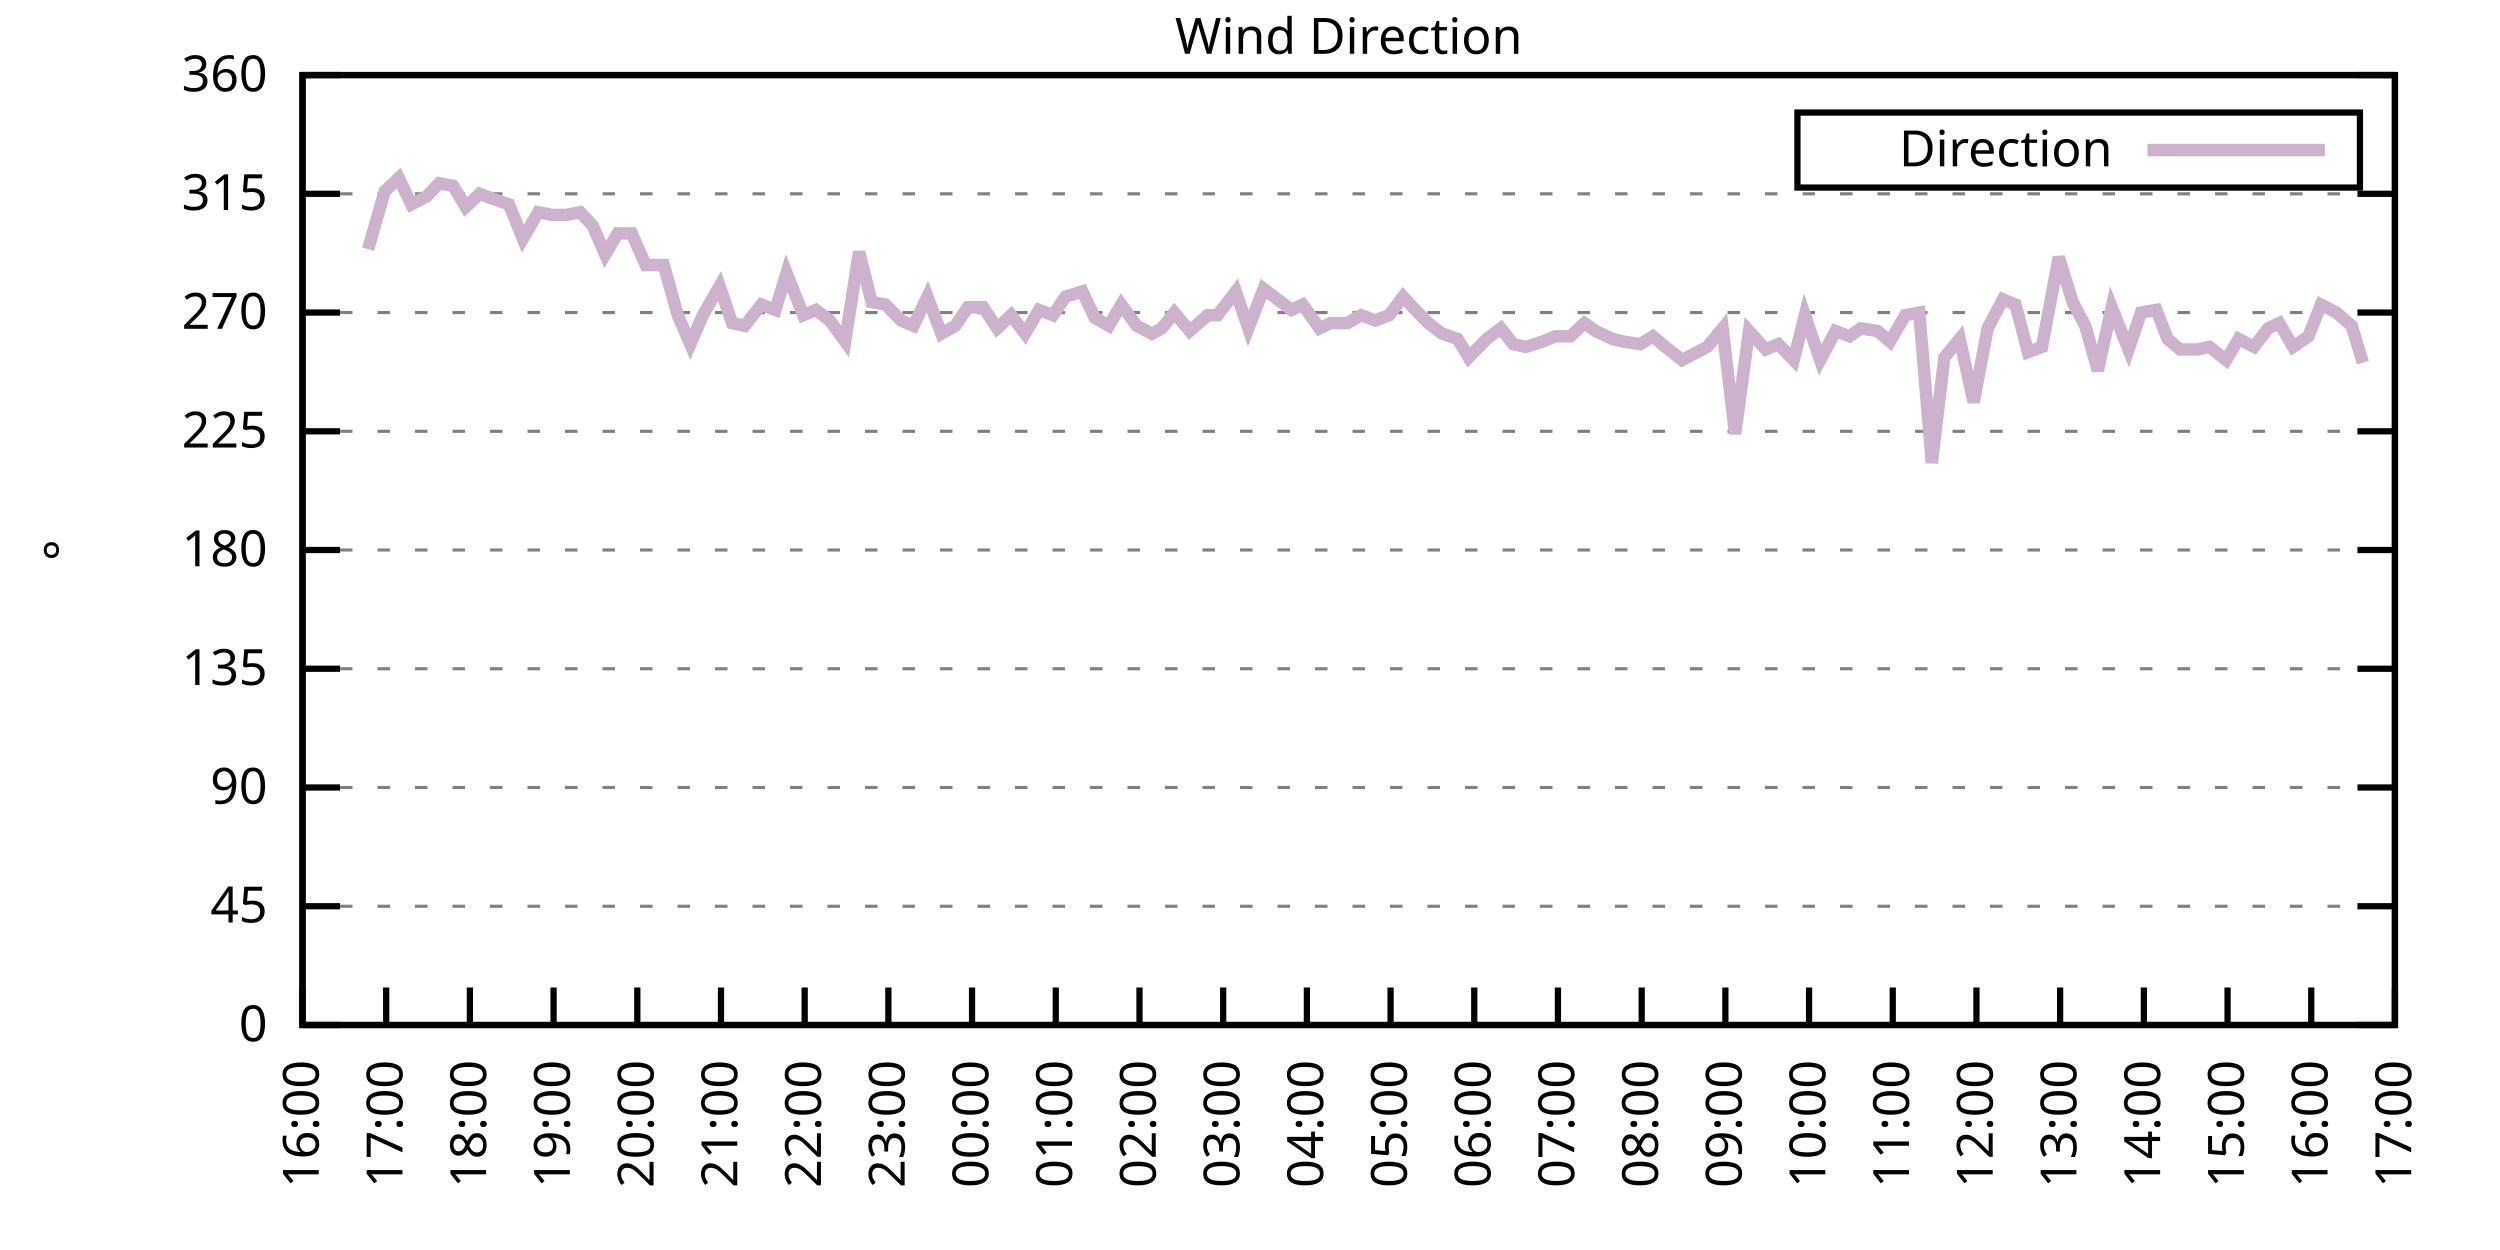
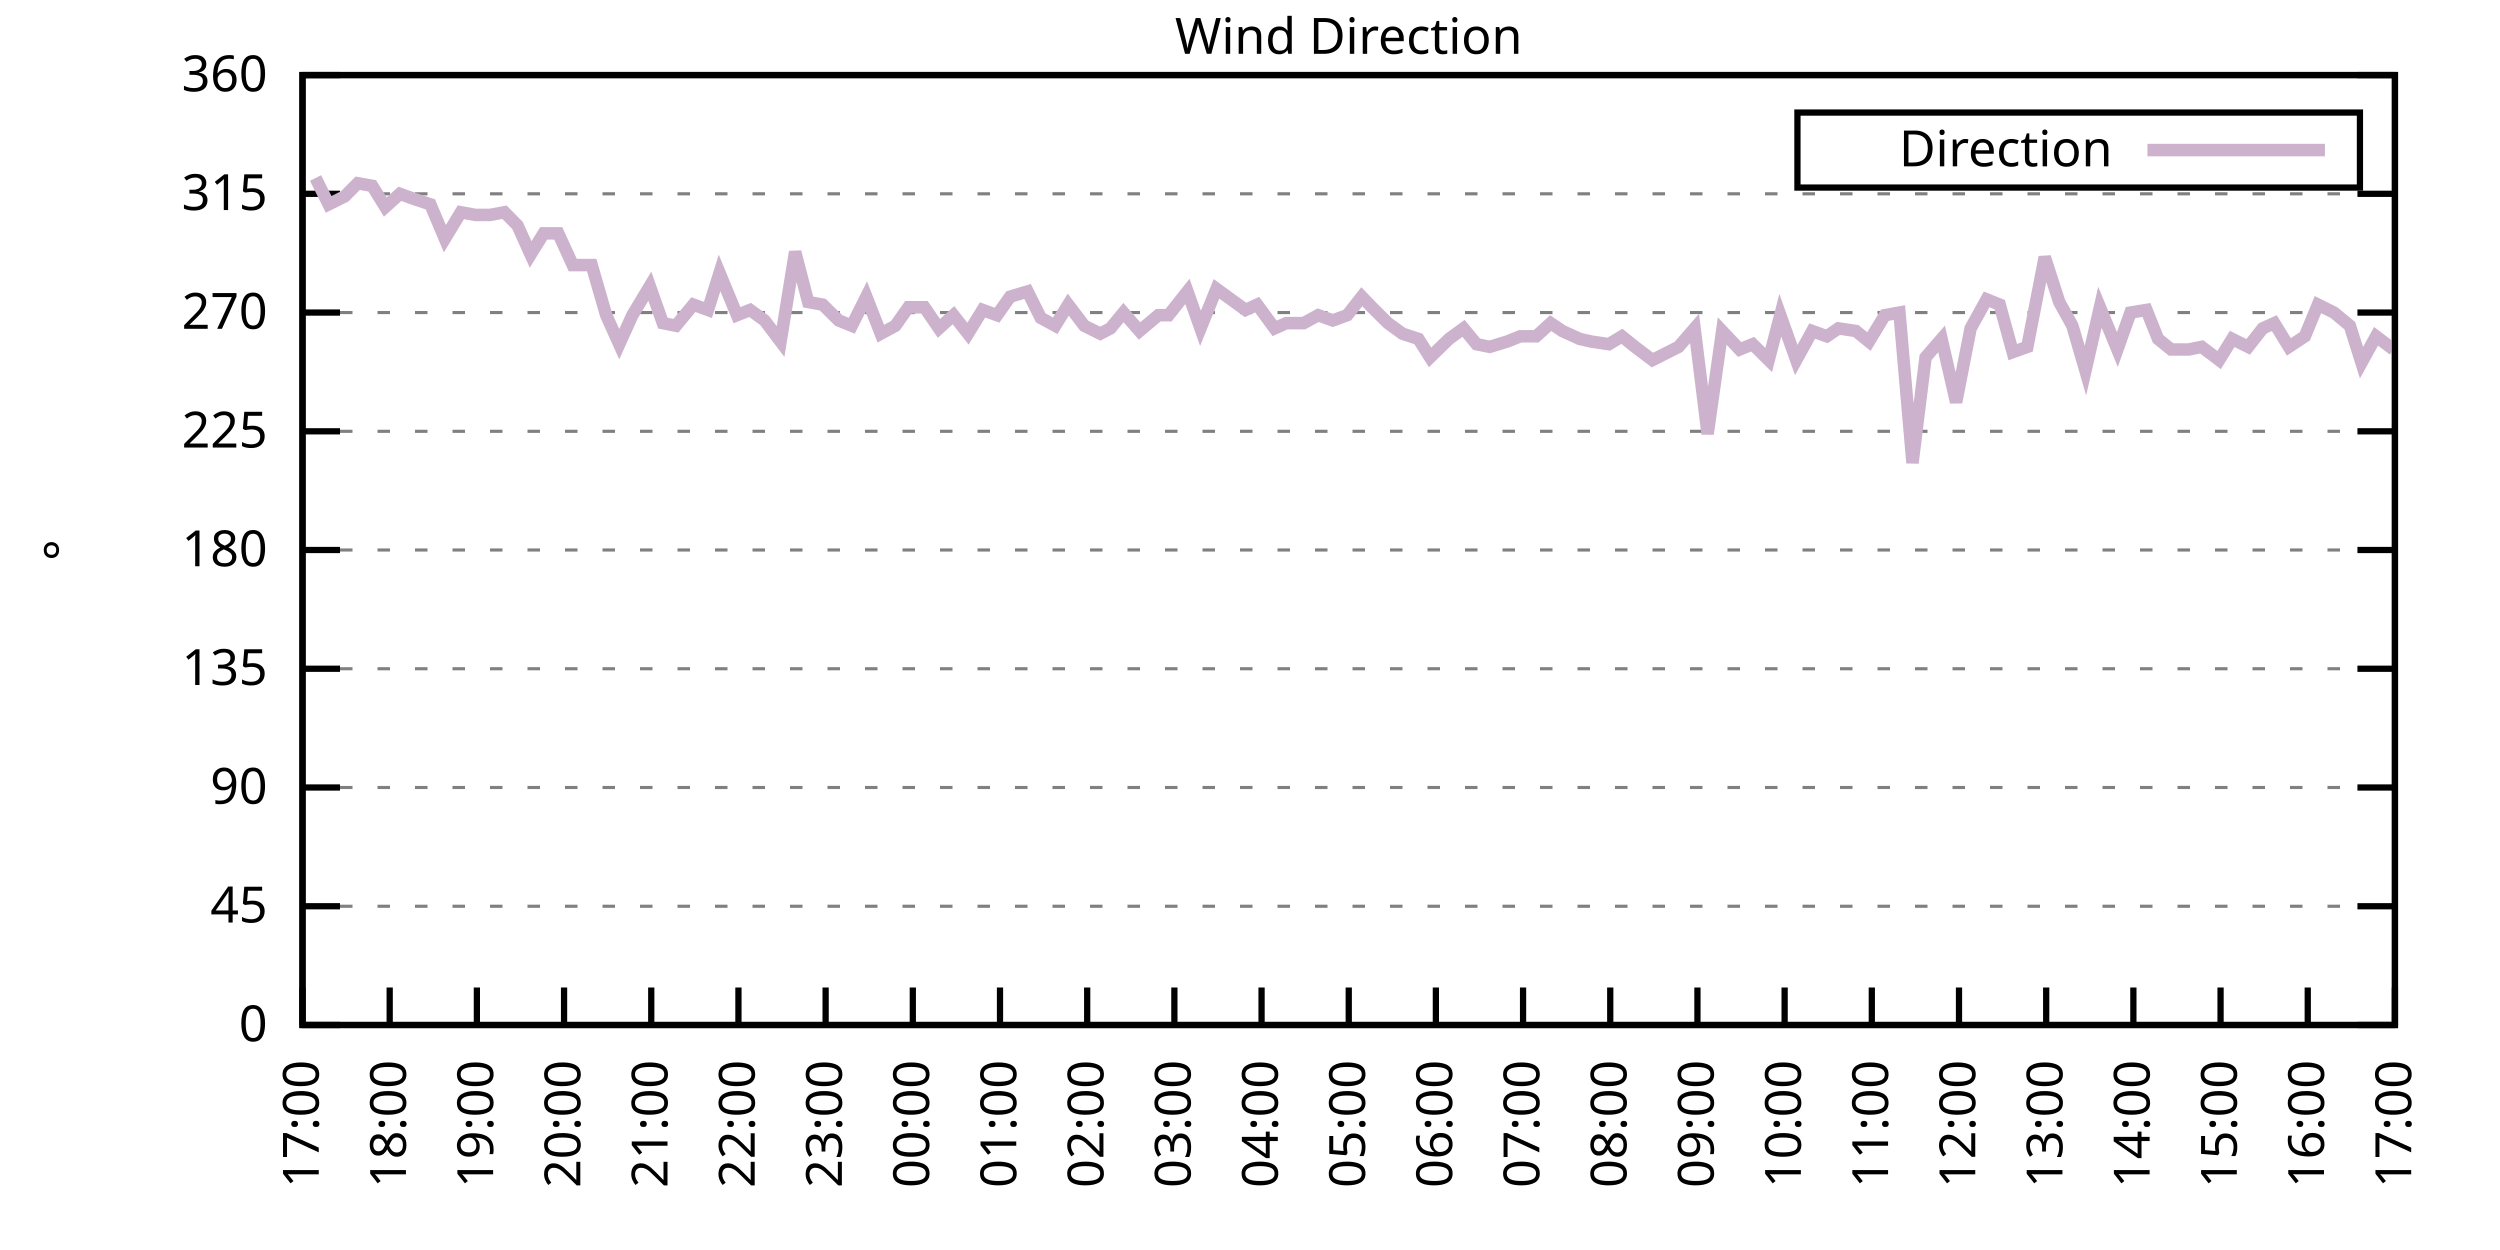
<svg xmlns="http://www.w3.org/2000/svg" xmlns:xlink="http://www.w3.org/1999/xlink" width="400" height="200" viewBox="0 0 400 200">
  <g id="gnuplot_canvas">
    <rect x="0" y="0" width="400" height="200" fill="none" />
    <defs>
      <circle id="gpDot" r="0.5" stroke-width="0.5" stroke="currentColor" />
      <path id="gpPt0" stroke-width="0.333" stroke="currentColor" d="M-1,0 h2 M0,-1 v2" />
      <path id="gpPt1" stroke-width="0.333" stroke="currentColor" d="M-1,-1 L1,1 M1,-1 L-1,1" />
      <path id="gpPt2" stroke-width="0.333" stroke="currentColor" d="M-1,0 L1,0 M0,-1 L0,1 M-1,-1 L1,1 M-1,1 L1,-1" />
      <rect id="gpPt3" stroke-width="0.333" stroke="currentColor" x="-1" y="-1" width="2" height="2" />
      <rect id="gpPt4" stroke-width="0.333" stroke="currentColor" fill="currentColor" x="-1" y="-1" width="2" height="2" />
      <circle id="gpPt5" stroke-width="0.333" stroke="currentColor" cx="0" cy="0" r="1" />
      <use xlink:href="#gpPt5" id="gpPt6" fill="currentColor" stroke="none" />
      <path id="gpPt7" stroke-width="0.333" stroke="currentColor" d="M0,-1.33 L-1.33,0.67 L1.33,0.67 z" />
      <use xlink:href="#gpPt7" id="gpPt8" fill="currentColor" stroke="none" />
      <use xlink:href="#gpPt7" id="gpPt9" stroke="currentColor" transform="rotate(180)" />
      <use xlink:href="#gpPt9" id="gpPt10" fill="currentColor" stroke="none" />
      <use xlink:href="#gpPt3" id="gpPt11" stroke="currentColor" transform="rotate(45)" />
      <use xlink:href="#gpPt11" id="gpPt12" fill="currentColor" stroke="none" />
      <path id="gpPt13" stroke-width="0.333" stroke="currentColor" d="M0,1.330 L1.265,0.411 L0.782,-1.067 L-0.782,-1.076 L-1.265,0.411 z" />
      <use xlink:href="#gpPt13" id="gpPt14" fill="currentColor" stroke="none" />
      <filter id="textbox" filterUnits="objectBoundingBox" x="0" y="0" height="1" width="1">
        <feFlood flood-color="white" flood-opacity="1" result="bgnd" />
        <feComposite in="SourceGraphic" in2="bgnd" operator="atop" />
      </filter>
      <filter id="greybox" filterUnits="objectBoundingBox" x="0" y="0" height="1" width="1">
        <feFlood flood-color="lightgrey" flood-opacity="1" result="grey" />
        <feComposite in="SourceGraphic" in2="grey" operator="atop" />
      </filter>
    </defs>
    <g fill="none" color="white" stroke="currentColor" stroke-width="1.00" stroke-linecap="butt" stroke-linejoin="miter">
</g>
    <g fill="none" color="black" stroke="currentColor" stroke-width="1.00" stroke-linecap="butt" stroke-linejoin="miter">
      <g stroke="none" shape-rendering="crispEdges">
        <polygon fill="rgb(255, 255, 255)" points="48.40,164.00 383.18,164.00 383.18,12.02 48.40,12.02 " />
      </g>
    </g>
    <g fill="none" color="black" stroke="currentColor" stroke-width="1.00" stroke-linecap="butt" stroke-linejoin="miter">
</g>
    <g fill="none" color="black" stroke="black" stroke-width="0.50" stroke-linecap="butt" stroke-linejoin="miter">
</g>
    <g fill="none" color="gray" stroke="currentColor" stroke-width="0.50" stroke-linecap="butt" stroke-linejoin="miter">
      <path stroke="gray" stroke-dasharray="2,4" class="gridline" d="M48.40,164.00 L383.19,164.00  " />
    </g>
    <g fill="none" color="gray" stroke="gray" stroke-width="1.00" stroke-linecap="butt" stroke-linejoin="miter">
</g>
    <g fill="none" color="black" stroke="currentColor" stroke-width="1.00" stroke-linecap="butt" stroke-linejoin="miter">
      <path stroke="black" d="M48.40,164.00 L54.40,164.00 M383.19,164.00 L377.19,164.00  " />
      <g transform="translate(42.80,166.60)" stroke="none" fill="black" font-family="Sans" font-size="8.00" text-anchor="end">
        <text>
          <tspan font-family="Sans"> 0</tspan>
        </text>
      </g>
    </g>
    <g fill="none" color="black" stroke="currentColor" stroke-width="1.00" stroke-linecap="butt" stroke-linejoin="miter">
</g>
    <g fill="none" color="black" stroke="black" stroke-width="0.50" stroke-linecap="butt" stroke-linejoin="miter">
</g>
    <g fill="none" color="gray" stroke="currentColor" stroke-width="0.50" stroke-linecap="butt" stroke-linejoin="miter">
      <path stroke="gray" stroke-dasharray="2,4" class="gridline" d="M48.40,145.00 L383.19,145.00  " />
    </g>
    <g fill="none" color="gray" stroke="gray" stroke-width="1.00" stroke-linecap="butt" stroke-linejoin="miter">
</g>
    <g fill="none" color="black" stroke="currentColor" stroke-width="1.00" stroke-linecap="butt" stroke-linejoin="miter">
      <path stroke="black" d="M48.40,145.00 L54.40,145.00 M383.19,145.00 L377.19,145.00  " />
      <g transform="translate(42.80,147.60)" stroke="none" fill="black" font-family="Sans" font-size="8.00" text-anchor="end">
        <text>
          <tspan font-family="Sans"> 45</tspan>
        </text>
      </g>
    </g>
    <g fill="none" color="black" stroke="currentColor" stroke-width="1.00" stroke-linecap="butt" stroke-linejoin="miter">
</g>
    <g fill="none" color="black" stroke="black" stroke-width="0.50" stroke-linecap="butt" stroke-linejoin="miter">
</g>
    <g fill="none" color="gray" stroke="currentColor" stroke-width="0.50" stroke-linecap="butt" stroke-linejoin="miter">
      <path stroke="gray" stroke-dasharray="2,4" class="gridline" d="M48.40,126.00 L383.19,126.00  " />
    </g>
    <g fill="none" color="gray" stroke="gray" stroke-width="1.00" stroke-linecap="butt" stroke-linejoin="miter">
</g>
    <g fill="none" color="black" stroke="currentColor" stroke-width="1.00" stroke-linecap="butt" stroke-linejoin="miter">
      <path stroke="black" d="M48.40,126.00 L54.40,126.00 M383.19,126.00 L377.19,126.00  " />
      <g transform="translate(42.80,128.60)" stroke="none" fill="black" font-family="Sans" font-size="8.00" text-anchor="end">
        <text>
          <tspan font-family="Sans"> 90</tspan>
        </text>
      </g>
    </g>
    <g fill="none" color="black" stroke="currentColor" stroke-width="1.00" stroke-linecap="butt" stroke-linejoin="miter">
</g>
    <g fill="none" color="black" stroke="black" stroke-width="0.50" stroke-linecap="butt" stroke-linejoin="miter">
</g>
    <g fill="none" color="gray" stroke="currentColor" stroke-width="0.50" stroke-linecap="butt" stroke-linejoin="miter">
      <path stroke="gray" stroke-dasharray="2,4" class="gridline" d="M48.40,107.00 L383.19,107.00  " />
    </g>
    <g fill="none" color="gray" stroke="gray" stroke-width="1.00" stroke-linecap="butt" stroke-linejoin="miter">
</g>
    <g fill="none" color="black" stroke="currentColor" stroke-width="1.00" stroke-linecap="butt" stroke-linejoin="miter">
      <path stroke="black" d="M48.40,107.00 L54.40,107.00 M383.19,107.00 L377.19,107.00  " />
      <g transform="translate(42.80,109.60)" stroke="none" fill="black" font-family="Sans" font-size="8.00" text-anchor="end">
        <text>
          <tspan font-family="Sans"> 135</tspan>
        </text>
      </g>
    </g>
    <g fill="none" color="black" stroke="currentColor" stroke-width="1.00" stroke-linecap="butt" stroke-linejoin="miter">
</g>
    <g fill="none" color="black" stroke="black" stroke-width="0.50" stroke-linecap="butt" stroke-linejoin="miter">
</g>
    <g fill="none" color="gray" stroke="currentColor" stroke-width="0.50" stroke-linecap="butt" stroke-linejoin="miter">
      <path stroke="gray" stroke-dasharray="2,4" class="gridline" d="M48.40,88.00 L383.19,88.00  " />
    </g>
    <g fill="none" color="gray" stroke="gray" stroke-width="1.00" stroke-linecap="butt" stroke-linejoin="miter">
</g>
    <g fill="none" color="black" stroke="currentColor" stroke-width="1.00" stroke-linecap="butt" stroke-linejoin="miter">
      <path stroke="black" d="M48.40,88.00 L54.40,88.00 M383.19,88.00 L377.19,88.00  " />
      <g transform="translate(42.80,90.60)" stroke="none" fill="black" font-family="Sans" font-size="8.00" text-anchor="end">
        <text>
          <tspan font-family="Sans"> 180</tspan>
        </text>
      </g>
    </g>
    <g fill="none" color="black" stroke="currentColor" stroke-width="1.00" stroke-linecap="butt" stroke-linejoin="miter">
</g>
    <g fill="none" color="black" stroke="black" stroke-width="0.50" stroke-linecap="butt" stroke-linejoin="miter">
</g>
    <g fill="none" color="gray" stroke="currentColor" stroke-width="0.50" stroke-linecap="butt" stroke-linejoin="miter">
      <path stroke="gray" stroke-dasharray="2,4" class="gridline" d="M48.40,69.01 L383.19,69.01  " />
    </g>
    <g fill="none" color="gray" stroke="gray" stroke-width="1.00" stroke-linecap="butt" stroke-linejoin="miter">
</g>
    <g fill="none" color="black" stroke="currentColor" stroke-width="1.00" stroke-linecap="butt" stroke-linejoin="miter">
      <path stroke="black" d="M48.40,69.01 L54.40,69.01 M383.19,69.01 L377.19,69.01  " />
      <g transform="translate(42.80,71.61)" stroke="none" fill="black" font-family="Sans" font-size="8.00" text-anchor="end">
        <text>
          <tspan font-family="Sans"> 225</tspan>
        </text>
      </g>
    </g>
    <g fill="none" color="black" stroke="currentColor" stroke-width="1.00" stroke-linecap="butt" stroke-linejoin="miter">
</g>
    <g fill="none" color="black" stroke="black" stroke-width="0.50" stroke-linecap="butt" stroke-linejoin="miter">
</g>
    <g fill="none" color="gray" stroke="currentColor" stroke-width="0.50" stroke-linecap="butt" stroke-linejoin="miter">
      <path stroke="gray" stroke-dasharray="2,4" class="gridline" d="M48.40,50.01 L383.19,50.01  " />
    </g>
    <g fill="none" color="gray" stroke="gray" stroke-width="1.00" stroke-linecap="butt" stroke-linejoin="miter">
</g>
    <g fill="none" color="black" stroke="currentColor" stroke-width="1.00" stroke-linecap="butt" stroke-linejoin="miter">
      <path stroke="black" d="M48.40,50.01 L54.40,50.01 M383.19,50.01 L377.19,50.01  " />
      <g transform="translate(42.80,52.61)" stroke="none" fill="black" font-family="Sans" font-size="8.00" text-anchor="end">
        <text>
          <tspan font-family="Sans"> 270</tspan>
        </text>
      </g>
    </g>
    <g fill="none" color="black" stroke="currentColor" stroke-width="1.00" stroke-linecap="butt" stroke-linejoin="miter">
</g>
    <g fill="none" color="black" stroke="black" stroke-width="0.50" stroke-linecap="butt" stroke-linejoin="miter">
</g>
    <g fill="none" color="gray" stroke="currentColor" stroke-width="0.50" stroke-linecap="butt" stroke-linejoin="miter">
      <path stroke="gray" stroke-dasharray="2,4" class="gridline" d="M48.40,31.01 L383.19,31.01  " />
    </g>
    <g fill="none" color="gray" stroke="gray" stroke-width="1.00" stroke-linecap="butt" stroke-linejoin="miter">
</g>
    <g fill="none" color="black" stroke="currentColor" stroke-width="1.00" stroke-linecap="butt" stroke-linejoin="miter">
      <path stroke="black" d="M48.40,31.01 L54.40,31.01 M383.19,31.01 L377.19,31.01  " />
      <g transform="translate(42.80,33.61)" stroke="none" fill="black" font-family="Sans" font-size="8.00" text-anchor="end">
        <text>
          <tspan font-family="Sans"> 315</tspan>
        </text>
      </g>
    </g>
    <g fill="none" color="black" stroke="currentColor" stroke-width="1.00" stroke-linecap="butt" stroke-linejoin="miter">
</g>
    <g fill="none" color="black" stroke="black" stroke-width="0.50" stroke-linecap="butt" stroke-linejoin="miter">
</g>
    <g fill="none" color="gray" stroke="currentColor" stroke-width="0.50" stroke-linecap="butt" stroke-linejoin="miter">
      <path stroke="gray" stroke-dasharray="2,4" class="gridline" d="M48.40,12.01 L383.19,12.01  " />
    </g>
    <g fill="none" color="gray" stroke="gray" stroke-width="1.00" stroke-linecap="butt" stroke-linejoin="miter">
</g>
    <g fill="none" color="black" stroke="currentColor" stroke-width="1.00" stroke-linecap="butt" stroke-linejoin="miter">
      <path stroke="black" d="M48.40,12.01 L54.40,12.01 M383.19,12.01 L377.19,12.01  " />
      <g transform="translate(42.80,14.61)" stroke="none" fill="black" font-family="Sans" font-size="8.00" text-anchor="end">
        <text>
          <tspan font-family="Sans"> 360</tspan>
        </text>
      </g>
    </g>
    <g fill="none" color="black" stroke="currentColor" stroke-width="1.00" stroke-linecap="butt" stroke-linejoin="miter">
      <path stroke="black" d="M48.40,164.00 L48.40,158.00  " />
      <g transform="translate(51.00,169.60) rotate(270.00)" stroke="none" fill="black" font-family="Sans" font-size="8.00" text-anchor="end">
        <text>
-           <tspan font-family="Sans">16:00</tspan>
-         </text>
-       </g>
-     </g>
-     <g fill="none" color="black" stroke="currentColor" stroke-width="1.00" stroke-linecap="butt" stroke-linejoin="miter">
-       <path stroke="black" d="M61.79,164.00 L61.79,158.00  " />
-       <g transform="translate(64.39,169.60) rotate(270.00)" stroke="none" fill="black" font-family="Sans" font-size="8.00" text-anchor="end">
-         <text>
          <tspan font-family="Sans">17:00</tspan>
        </text>
      </g>
    </g>
    <g fill="none" color="black" stroke="currentColor" stroke-width="1.00" stroke-linecap="butt" stroke-linejoin="miter">
-       <path stroke="black" d="M75.18,164.00 L75.18,158.00  " />
-       <g transform="translate(77.78,169.60) rotate(270.00)" stroke="none" fill="black" font-family="Sans" font-size="8.00" text-anchor="end">
+       <path stroke="black" d="M62.35,164.00 L62.35,158.00  " />
+       <g transform="translate(64.95,169.60) rotate(270.00)" stroke="none" fill="black" font-family="Sans" font-size="8.00" text-anchor="end">
        <text>
          <tspan font-family="Sans">18:00</tspan>
        </text>
      </g>
    </g>
    <g fill="none" color="black" stroke="currentColor" stroke-width="1.00" stroke-linecap="butt" stroke-linejoin="miter">
-       <path stroke="black" d="M88.57,164.00 L88.57,158.00  " />
-       <g transform="translate(91.17,169.60) rotate(270.00)" stroke="none" fill="black" font-family="Sans" font-size="8.00" text-anchor="end">
+       <path stroke="black" d="M76.30,164.00 L76.30,158.00  " />
+       <g transform="translate(78.90,169.60) rotate(270.00)" stroke="none" fill="black" font-family="Sans" font-size="8.00" text-anchor="end">
        <text>
          <tspan font-family="Sans">19:00</tspan>
        </text>
      </g>
    </g>
    <g fill="none" color="black" stroke="currentColor" stroke-width="1.00" stroke-linecap="butt" stroke-linejoin="miter">
-       <path stroke="black" d="M101.97,164.00 L101.97,158.00  " />
-       <g transform="translate(104.57,169.60) rotate(270.00)" stroke="none" fill="black" font-family="Sans" font-size="8.00" text-anchor="end">
+       <path stroke="black" d="M90.25,164.00 L90.25,158.00  " />
+       <g transform="translate(92.85,169.60) rotate(270.00)" stroke="none" fill="black" font-family="Sans" font-size="8.00" text-anchor="end">
        <text>
          <tspan font-family="Sans">20:00</tspan>
        </text>
      </g>
    </g>
    <g fill="none" color="black" stroke="currentColor" stroke-width="1.00" stroke-linecap="butt" stroke-linejoin="miter">
-       <path stroke="black" d="M115.36,164.00 L115.36,158.00  " />
-       <g transform="translate(117.96,169.60) rotate(270.00)" stroke="none" fill="black" font-family="Sans" font-size="8.00" text-anchor="end">
+       <path stroke="black" d="M104.20,164.00 L104.20,158.00  " />
+       <g transform="translate(106.80,169.60) rotate(270.00)" stroke="none" fill="black" font-family="Sans" font-size="8.00" text-anchor="end">
        <text>
          <tspan font-family="Sans">21:00</tspan>
        </text>
      </g>
    </g>
    <g fill="none" color="black" stroke="currentColor" stroke-width="1.00" stroke-linecap="butt" stroke-linejoin="miter">
-       <path stroke="black" d="M128.75,164.00 L128.75,158.00  " />
-       <g transform="translate(131.35,169.60) rotate(270.00)" stroke="none" fill="black" font-family="Sans" font-size="8.00" text-anchor="end">
+       <path stroke="black" d="M118.15,164.00 L118.15,158.00  " />
+       <g transform="translate(120.75,169.60) rotate(270.00)" stroke="none" fill="black" font-family="Sans" font-size="8.00" text-anchor="end">
        <text>
          <tspan font-family="Sans">22:00</tspan>
        </text>
      </g>
    </g>
    <g fill="none" color="black" stroke="currentColor" stroke-width="1.00" stroke-linecap="butt" stroke-linejoin="miter">
-       <path stroke="black" d="M142.14,164.00 L142.14,158.00  " />
-       <g transform="translate(144.74,169.60) rotate(270.00)" stroke="none" fill="black" font-family="Sans" font-size="8.00" text-anchor="end">
+       <path stroke="black" d="M132.10,164.00 L132.10,158.00  " />
+       <g transform="translate(134.70,169.60) rotate(270.00)" stroke="none" fill="black" font-family="Sans" font-size="8.00" text-anchor="end">
        <text>
          <tspan font-family="Sans">23:00</tspan>
        </text>
      </g>
    </g>
    <g fill="none" color="black" stroke="currentColor" stroke-width="1.00" stroke-linecap="butt" stroke-linejoin="miter">
-       <path stroke="black" d="M155.53,164.00 L155.53,158.00  " />
-       <g transform="translate(158.13,169.60) rotate(270.00)" stroke="none" fill="black" font-family="Sans" font-size="8.00" text-anchor="end">
+       <path stroke="black" d="M146.05,164.00 L146.05,158.00  " />
+       <g transform="translate(148.65,169.60) rotate(270.00)" stroke="none" fill="black" font-family="Sans" font-size="8.00" text-anchor="end">
        <text>
          <tspan font-family="Sans">00:00</tspan>
        </text>
      </g>
    </g>
    <g fill="none" color="black" stroke="currentColor" stroke-width="1.00" stroke-linecap="butt" stroke-linejoin="miter">
-       <path stroke="black" d="M168.92,164.00 L168.92,158.00  " />
-       <g transform="translate(171.52,169.60) rotate(270.00)" stroke="none" fill="black" font-family="Sans" font-size="8.00" text-anchor="end">
+       <path stroke="black" d="M160.00,164.00 L160.00,158.00  " />
+       <g transform="translate(162.60,169.60) rotate(270.00)" stroke="none" fill="black" font-family="Sans" font-size="8.00" text-anchor="end">
        <text>
          <tspan font-family="Sans">01:00</tspan>
        </text>
      </g>
    </g>
    <g fill="none" color="black" stroke="currentColor" stroke-width="1.00" stroke-linecap="butt" stroke-linejoin="miter">
-       <path stroke="black" d="M182.32,164.00 L182.32,158.00  " />
-       <g transform="translate(184.92,169.60) rotate(270.00)" stroke="none" fill="black" font-family="Sans" font-size="8.00" text-anchor="end">
+       <path stroke="black" d="M173.95,164.00 L173.95,158.00  " />
+       <g transform="translate(176.55,169.60) rotate(270.00)" stroke="none" fill="black" font-family="Sans" font-size="8.00" text-anchor="end">
        <text>
          <tspan font-family="Sans">02:00</tspan>
        </text>
      </g>
    </g>
    <g fill="none" color="black" stroke="currentColor" stroke-width="1.00" stroke-linecap="butt" stroke-linejoin="miter">
-       <path stroke="black" d="M195.71,164.00 L195.71,158.00  " />
-       <g transform="translate(198.31,169.60) rotate(270.00)" stroke="none" fill="black" font-family="Sans" font-size="8.00" text-anchor="end">
+       <path stroke="black" d="M187.90,164.00 L187.90,158.00  " />
+       <g transform="translate(190.50,169.60) rotate(270.00)" stroke="none" fill="black" font-family="Sans" font-size="8.00" text-anchor="end">
        <text>
          <tspan font-family="Sans">03:00</tspan>
        </text>
      </g>
    </g>
    <g fill="none" color="black" stroke="currentColor" stroke-width="1.00" stroke-linecap="butt" stroke-linejoin="miter">
-       <path stroke="black" d="M209.10,164.00 L209.10,158.00  " />
-       <g transform="translate(211.70,169.60) rotate(270.00)" stroke="none" fill="black" font-family="Sans" font-size="8.00" text-anchor="end">
+       <path stroke="black" d="M201.85,164.00 L201.85,158.00  " />
+       <g transform="translate(204.45,169.60) rotate(270.00)" stroke="none" fill="black" font-family="Sans" font-size="8.00" text-anchor="end">
        <text>
          <tspan font-family="Sans">04:00</tspan>
        </text>
      </g>
    </g>
    <g fill="none" color="black" stroke="currentColor" stroke-width="1.00" stroke-linecap="butt" stroke-linejoin="miter">
-       <path stroke="black" d="M222.49,164.00 L222.49,158.00  " />
-       <g transform="translate(225.09,169.60) rotate(270.00)" stroke="none" fill="black" font-family="Sans" font-size="8.00" text-anchor="end">
+       <path stroke="black" d="M215.80,164.00 L215.80,158.00  " />
+       <g transform="translate(218.40,169.60) rotate(270.00)" stroke="none" fill="black" font-family="Sans" font-size="8.00" text-anchor="end">
        <text>
          <tspan font-family="Sans">05:00</tspan>
        </text>
      </g>
    </g>
    <g fill="none" color="black" stroke="currentColor" stroke-width="1.00" stroke-linecap="butt" stroke-linejoin="miter">
-       <path stroke="black" d="M235.88,164.00 L235.88,158.00  " />
-       <g transform="translate(238.48,169.60) rotate(270.00)" stroke="none" fill="black" font-family="Sans" font-size="8.00" text-anchor="end">
+       <path stroke="black" d="M229.74,164.00 L229.74,158.00  " />
+       <g transform="translate(232.34,169.60) rotate(270.00)" stroke="none" fill="black" font-family="Sans" font-size="8.00" text-anchor="end">
        <text>
          <tspan font-family="Sans">06:00</tspan>
        </text>
      </g>
    </g>
    <g fill="none" color="black" stroke="currentColor" stroke-width="1.00" stroke-linecap="butt" stroke-linejoin="miter">
-       <path stroke="black" d="M249.27,164.00 L249.27,158.00  " />
-       <g transform="translate(251.87,169.60) rotate(270.00)" stroke="none" fill="black" font-family="Sans" font-size="8.00" text-anchor="end">
+       <path stroke="black" d="M243.69,164.00 L243.69,158.00  " />
+       <g transform="translate(246.29,169.60) rotate(270.00)" stroke="none" fill="black" font-family="Sans" font-size="8.00" text-anchor="end">
        <text>
          <tspan font-family="Sans">07:00</tspan>
        </text>
      </g>
    </g>
    <g fill="none" color="black" stroke="currentColor" stroke-width="1.00" stroke-linecap="butt" stroke-linejoin="miter">
-       <path stroke="black" d="M262.67,164.00 L262.67,158.00  " />
-       <g transform="translate(265.27,169.60) rotate(270.00)" stroke="none" fill="black" font-family="Sans" font-size="8.00" text-anchor="end">
+       <path stroke="black" d="M257.64,164.00 L257.64,158.00  " />
+       <g transform="translate(260.24,169.60) rotate(270.00)" stroke="none" fill="black" font-family="Sans" font-size="8.00" text-anchor="end">
        <text>
          <tspan font-family="Sans">08:00</tspan>
        </text>
      </g>
    </g>
    <g fill="none" color="black" stroke="currentColor" stroke-width="1.00" stroke-linecap="butt" stroke-linejoin="miter">
-       <path stroke="black" d="M276.06,164.00 L276.06,158.00  " />
-       <g transform="translate(278.66,169.60) rotate(270.00)" stroke="none" fill="black" font-family="Sans" font-size="8.00" text-anchor="end">
+       <path stroke="black" d="M271.59,164.00 L271.59,158.00  " />
+       <g transform="translate(274.19,169.60) rotate(270.00)" stroke="none" fill="black" font-family="Sans" font-size="8.00" text-anchor="end">
        <text>
          <tspan font-family="Sans">09:00</tspan>
        </text>
      </g>
    </g>
    <g fill="none" color="black" stroke="currentColor" stroke-width="1.00" stroke-linecap="butt" stroke-linejoin="miter">
-       <path stroke="black" d="M289.45,164.00 L289.45,158.00  " />
-       <g transform="translate(292.05,169.60) rotate(270.00)" stroke="none" fill="black" font-family="Sans" font-size="8.00" text-anchor="end">
+       <path stroke="black" d="M285.54,164.00 L285.54,158.00  " />
+       <g transform="translate(288.14,169.60) rotate(270.00)" stroke="none" fill="black" font-family="Sans" font-size="8.00" text-anchor="end">
        <text>
          <tspan font-family="Sans">10:00</tspan>
        </text>
      </g>
    </g>
    <g fill="none" color="black" stroke="currentColor" stroke-width="1.00" stroke-linecap="butt" stroke-linejoin="miter">
-       <path stroke="black" d="M302.84,164.00 L302.84,158.00  " />
-       <g transform="translate(305.44,169.60) rotate(270.00)" stroke="none" fill="black" font-family="Sans" font-size="8.00" text-anchor="end">
+       <path stroke="black" d="M299.49,164.00 L299.49,158.00  " />
+       <g transform="translate(302.09,169.60) rotate(270.00)" stroke="none" fill="black" font-family="Sans" font-size="8.00" text-anchor="end">
        <text>
          <tspan font-family="Sans">11:00</tspan>
        </text>
      </g>
    </g>
    <g fill="none" color="black" stroke="currentColor" stroke-width="1.00" stroke-linecap="butt" stroke-linejoin="miter">
-       <path stroke="black" d="M316.23,164.00 L316.23,158.00  " />
-       <g transform="translate(318.83,169.60) rotate(270.00)" stroke="none" fill="black" font-family="Sans" font-size="8.00" text-anchor="end">
+       <path stroke="black" d="M313.44,164.00 L313.44,158.00  " />
+       <g transform="translate(316.04,169.60) rotate(270.00)" stroke="none" fill="black" font-family="Sans" font-size="8.00" text-anchor="end">
        <text>
          <tspan font-family="Sans">12:00</tspan>
        </text>
      </g>
    </g>
    <g fill="none" color="black" stroke="currentColor" stroke-width="1.00" stroke-linecap="butt" stroke-linejoin="miter">
-       <path stroke="black" d="M329.62,164.00 L329.62,158.00  " />
-       <g transform="translate(332.22,169.60) rotate(270.00)" stroke="none" fill="black" font-family="Sans" font-size="8.00" text-anchor="end">
+       <path stroke="black" d="M327.39,164.00 L327.39,158.00  " />
+       <g transform="translate(329.99,169.60) rotate(270.00)" stroke="none" fill="black" font-family="Sans" font-size="8.00" text-anchor="end">
        <text>
          <tspan font-family="Sans">13:00</tspan>
        </text>
      </g>
    </g>
    <g fill="none" color="black" stroke="currentColor" stroke-width="1.00" stroke-linecap="butt" stroke-linejoin="miter">
-       <path stroke="black" d="M343.02,164.00 L343.02,158.00  " />
-       <g transform="translate(345.62,169.60) rotate(270.00)" stroke="none" fill="black" font-family="Sans" font-size="8.00" text-anchor="end">
+       <path stroke="black" d="M341.34,164.00 L341.34,158.00  " />
+       <g transform="translate(343.94,169.60) rotate(270.00)" stroke="none" fill="black" font-family="Sans" font-size="8.00" text-anchor="end">
        <text>
          <tspan font-family="Sans">14:00</tspan>
        </text>
      </g>
    </g>
    <g fill="none" color="black" stroke="currentColor" stroke-width="1.00" stroke-linecap="butt" stroke-linejoin="miter">
-       <path stroke="black" d="M356.41,164.00 L356.41,158.00  " />
-       <g transform="translate(359.01,169.60) rotate(270.00)" stroke="none" fill="black" font-family="Sans" font-size="8.00" text-anchor="end">
+       <path stroke="black" d="M355.29,164.00 L355.29,158.00  " />
+       <g transform="translate(357.89,169.60) rotate(270.00)" stroke="none" fill="black" font-family="Sans" font-size="8.00" text-anchor="end">
        <text>
          <tspan font-family="Sans">15:00</tspan>
        </text>
      </g>
    </g>
    <g fill="none" color="black" stroke="currentColor" stroke-width="1.00" stroke-linecap="butt" stroke-linejoin="miter">
-       <path stroke="black" d="M369.80,164.00 L369.80,158.00  " />
-       <g transform="translate(372.40,169.60) rotate(270.00)" stroke="none" fill="black" font-family="Sans" font-size="8.00" text-anchor="end">
+       <path stroke="black" d="M369.24,164.00 L369.24,158.00  " />
+       <g transform="translate(371.84,169.60) rotate(270.00)" stroke="none" fill="black" font-family="Sans" font-size="8.00" text-anchor="end">
        <text>
          <tspan font-family="Sans">16:00</tspan>
        </text>
      </g>
    </g>
    <g fill="none" color="black" stroke="currentColor" stroke-width="1.00" stroke-linecap="butt" stroke-linejoin="miter">
      <path stroke="black" d="M383.19,164.00 L383.19,158.00  " />
      <g transform="translate(385.79,169.60) rotate(270.00)" stroke="none" fill="black" font-family="Sans" font-size="8.00" text-anchor="end">
        <text>
          <tspan font-family="Sans">17:00</tspan>
        </text>
      </g>
    </g>
    <g fill="none" color="black" stroke="currentColor" stroke-width="1.00" stroke-linecap="butt" stroke-linejoin="miter">
</g>
    <g fill="none" color="black" stroke="currentColor" stroke-width="1.00" stroke-linecap="butt" stroke-linejoin="miter">
      <path stroke="black" d="M48.40,12.01 L48.40,164.00 L383.19,164.00 L383.19,12.01 L48.40,12.01 Z  " />
    </g>
    <g fill="none" color="black" stroke="currentColor" stroke-width="1.00" stroke-linecap="butt" stroke-linejoin="miter">
</g>
    <g fill="none" color="black" stroke="currentColor" stroke-width="1.00" stroke-linecap="butt" stroke-linejoin="miter">
      <path stroke="black" d="M287.59,30.01 L287.59,18.01 L377.59,18.01 L377.59,30.01 L287.59,30.01 Z  " />
    </g>
    <g id="Wind_direction_plot_1">
      <g fill="none" color="white" stroke="black" stroke-width="2.00" stroke-linecap="butt" stroke-linejoin="miter">
</g>
      <g fill="none" color="black" stroke="currentColor" stroke-width="2.00" stroke-linecap="butt" stroke-linejoin="miter">
        <g transform="translate(337.99,26.61)" stroke="none" fill="black" font-family="Sans" font-size="8.00" text-anchor="end">
          <text>
            <tspan font-family="Sans">Direction</tspan>
          </text>
        </g>
      </g>
      <g fill="none" color="black" stroke="currentColor" stroke-width="2.00" stroke-linecap="butt" stroke-linejoin="miter">
-         <path stroke="rgb(204, 178, 204)" d="M343.59,24.01 L371.99,24.01 M58.89,39.87 L61.57,30.59 L63.80,28.48 L65.81,32.70 L68.26,31.43 L70.27,29.32   L72.50,29.74 L74.51,33.12 L76.75,31.01 L78.98,31.85 L81.43,32.70 L83.66,38.19 L86.12,33.96 L88.35,34.39   L90.58,34.39 L92.82,33.96 L94.82,36.08 L96.83,40.72 L98.84,37.34 L101.07,37.34 L103.31,42.41 L106.21,42.41   L108.44,50.43 L110.45,55.07 L112.46,50.43 L115.13,45.79 L117.14,51.70 L119.15,52.12 L121.83,48.74 L124.06,49.59   L125.85,43.67 L128.53,50.43 L130.54,49.59 L132.77,51.27 L135.22,54.65 L137.45,40.30 L139.46,48.32 L141.69,48.74   L144.15,51.27 L146.16,52.12 L148.39,47.47 L150.62,53.39 L152.85,52.12 L154.86,49.16 L157.32,49.16 L159.55,52.54   L161.78,50.43 L164.01,53.39 L166.25,49.59 L168.48,50.43 L170.49,47.47 L173.17,46.63 L175.17,50.85 L177.41,52.12   L179.41,48.74 L181.87,52.12 L184.32,53.39 L185.89,52.54 L187.90,50.01 L190.35,52.96 L193.25,50.43 L194.81,50.43   L197.72,46.63 L199.73,52.54 L202.18,46.21 L204.41,47.90 L206.64,49.59 L208.43,48.74 L211.11,52.54 L212.89,51.70   L215.57,51.70 L217.80,50.43 L220.04,51.27 L222.27,50.43 L224.50,47.47 L226.06,49.16 L228.52,51.70 L230.75,53.39   L233.20,54.23 L234.99,57.18 L237.89,54.23 L240.12,52.54 L242.13,55.07 L244.14,55.50 L246.82,54.65 L248.83,53.81   L251.28,53.81 L253.51,51.70 L255.30,52.96 L257.98,54.23 L259.76,54.65 L262.44,55.07 L264.45,53.81 L266.46,55.50   L269.14,57.61 L273.16,55.50 L275.61,52.54 L277.62,69.43 L279.85,52.96 L282.53,55.92 L284.54,55.07 L286.99,57.61   L288.78,50.43 L291.23,57.61 L293.69,52.96 L295.92,53.81 L297.71,52.54 L300.39,52.96 L302.39,54.65 L304.85,50.43   L307.08,50.01 L309.09,74.07 L311.10,57.18 L313.55,54.23 L315.79,64.36 L318.02,52.54 L320.47,47.90 L322.48,48.74   L324.49,56.34 L326.72,55.50 L329.40,41.14 L331.63,48.32 L333.64,52.12 L335.65,59.30 L337.88,49.16 L340.56,55.92   L342.57,50.01 L345.02,49.59 L346.81,54.23 L348.82,55.92 L351.50,55.92 L353.51,55.50 L356.18,57.61 L358.19,54.23   L360.65,55.50 L362.88,52.54 L364.66,51.70 L366.90,55.50 L369.35,53.81 L371.36,48.74 L373.82,50.01 L376.27,52.12   L378.06,58.03  " />
+         <path stroke="rgb(204, 178, 204)" d="M343.59,24.01 L371.99,24.01 M50.49,28.48 L52.58,32.70 L55.14,31.43 L57.23,29.32 L59.56,29.74 L61.65,33.12   L63.98,31.01 L66.30,31.85 L68.86,32.70 L71.18,38.19 L73.74,33.96 L76.07,34.39 L78.39,34.39 L80.72,33.96   L82.81,36.08 L84.90,40.72 L86.99,37.34 L89.32,37.34 L91.64,42.41 L94.67,42.41 L96.99,50.43 L99.08,55.07   L101.18,50.43 L103.97,45.79 L106.06,51.70 L108.15,52.12 L110.94,48.74 L113.27,49.59 L115.13,43.67 L117.92,50.43   L120.01,49.59 L122.33,51.27 L124.89,54.65 L127.22,40.30 L129.31,48.32 L131.63,48.74 L134.19,51.27 L136.28,52.12   L138.61,47.47 L140.93,53.39 L143.26,52.12 L145.35,49.16 L147.91,49.16 L150.23,52.54 L152.56,50.43 L154.88,53.39   L157.21,49.59 L159.53,50.43 L161.62,47.47 L164.41,46.63 L166.51,50.85 L168.83,52.12 L170.92,48.74 L173.48,52.12   L176.04,53.39 L177.67,52.54 L179.76,50.01 L182.32,52.96 L185.34,50.43 L186.97,50.43 L189.99,46.63 L192.08,52.54   L194.64,46.21 L196.96,47.90 L199.29,49.59 L201.15,48.74 L203.94,52.54 L205.80,51.70 L208.59,51.70 L210.91,50.43   L213.24,51.27 L215.56,50.43 L217.89,47.47 L219.51,49.16 L222.07,51.70 L224.40,53.39 L226.95,54.23 L228.81,57.18   L231.84,54.23 L234.16,52.54 L236.25,55.07 L238.35,55.50 L241.14,54.65 L243.23,53.81 L245.79,53.81 L248.11,51.70   L249.97,52.96 L252.76,54.23 L254.62,54.65 L257.41,55.07 L259.50,53.81 L261.60,55.50 L264.39,57.61 L268.57,55.50   L271.13,52.54 L273.22,69.43 L275.55,52.96 L278.34,55.92 L280.43,55.07 L282.99,57.61 L284.85,50.43 L287.40,57.61   L289.96,52.96 L292.29,53.81 L294.15,52.54 L296.94,52.96 L299.03,54.65 L301.58,50.43 L303.91,50.01 L306.00,74.07   L308.09,57.18 L310.65,54.23 L312.98,64.36 L315.30,52.54 L317.86,47.90 L319.95,48.74 L322.04,56.34 L324.37,55.50   L327.16,41.14 L329.48,48.32 L331.58,52.12 L333.67,59.30 L335.99,49.16 L338.78,55.92 L340.88,50.01 L343.43,49.59   L345.29,54.23 L347.39,55.92 L350.18,55.92 L352.27,55.50 L355.06,57.61 L357.15,54.23 L359.71,55.50 L362.03,52.54   L363.89,51.70 L366.22,55.50 L368.78,53.81 L370.87,48.74 L373.43,50.01 L375.98,52.12 L377.84,58.03 L380.17,53.81   L382.96,55.92  " />
      </g>
    </g>
    <g fill="none" color="black" stroke="currentColor" stroke-width="2.00" stroke-linecap="butt" stroke-linejoin="miter">
</g>
    <g fill="none" color="black" stroke="black" stroke-width="1.00" stroke-linecap="butt" stroke-linejoin="miter">
</g>
    <g fill="none" color="black" stroke="currentColor" stroke-width="1.00" stroke-linecap="butt" stroke-linejoin="miter">
      <path stroke="black" d="M48.40,12.01 L48.40,164.00 L383.19,164.00 L383.19,12.01 L48.40,12.01 Z  " />
      <g transform="translate(12.80,88.01) rotate(270.00)" stroke="none" fill="black" font-family="Sans" font-size="8.00" text-anchor="middle">
        <text>
          <tspan font-family="Sans">°</tspan>
        </text>
      </g>
    </g>
    <g fill="none" color="black" stroke="currentColor" stroke-width="1.00" stroke-linecap="butt" stroke-linejoin="miter">
</g>
    <g fill="none" color="black" stroke="currentColor" stroke-width="1.00" stroke-linecap="butt" stroke-linejoin="miter">
      <g transform="translate(215.79,8.61)" stroke="none" fill="black" font-family="Sans" font-size="8.00" text-anchor="middle">
        <text>
          <tspan font-family="Sans">Wind Direction</tspan>
        </text>
      </g>
    </g>
    <g fill="none" color="black" stroke="currentColor" stroke-width="1.00" stroke-linecap="butt" stroke-linejoin="miter">
</g>
  </g>
</svg>
